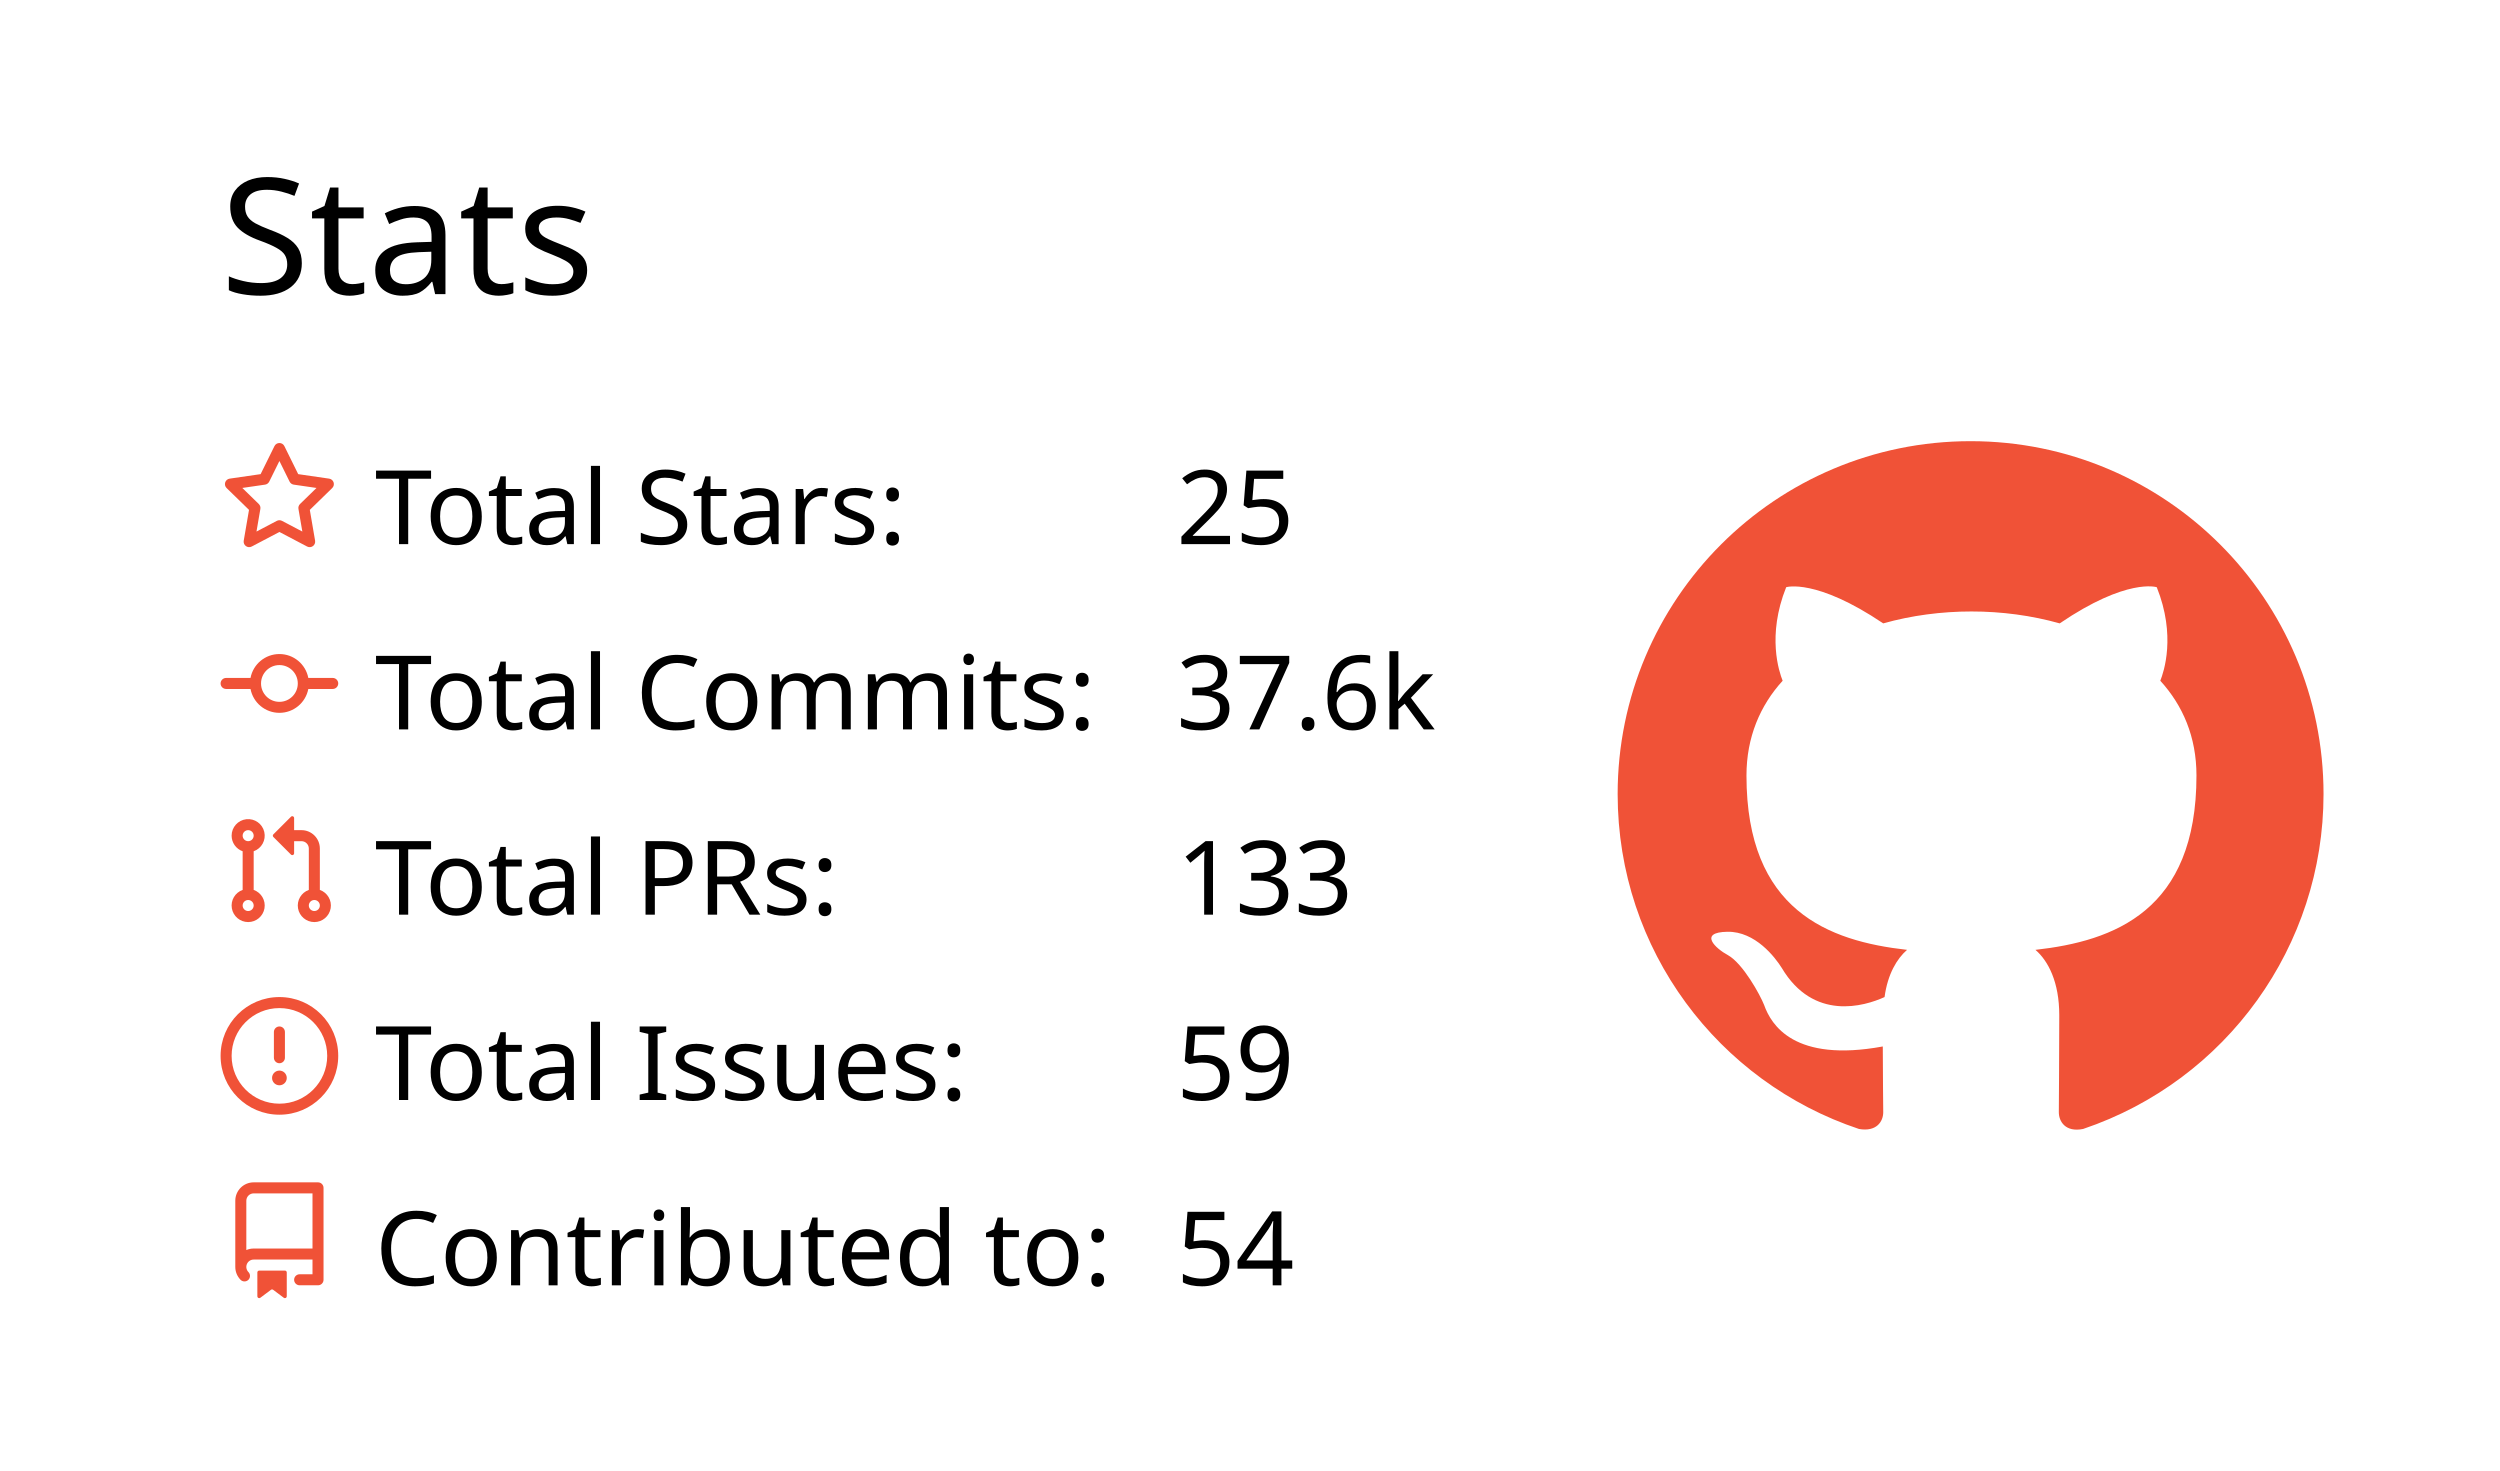
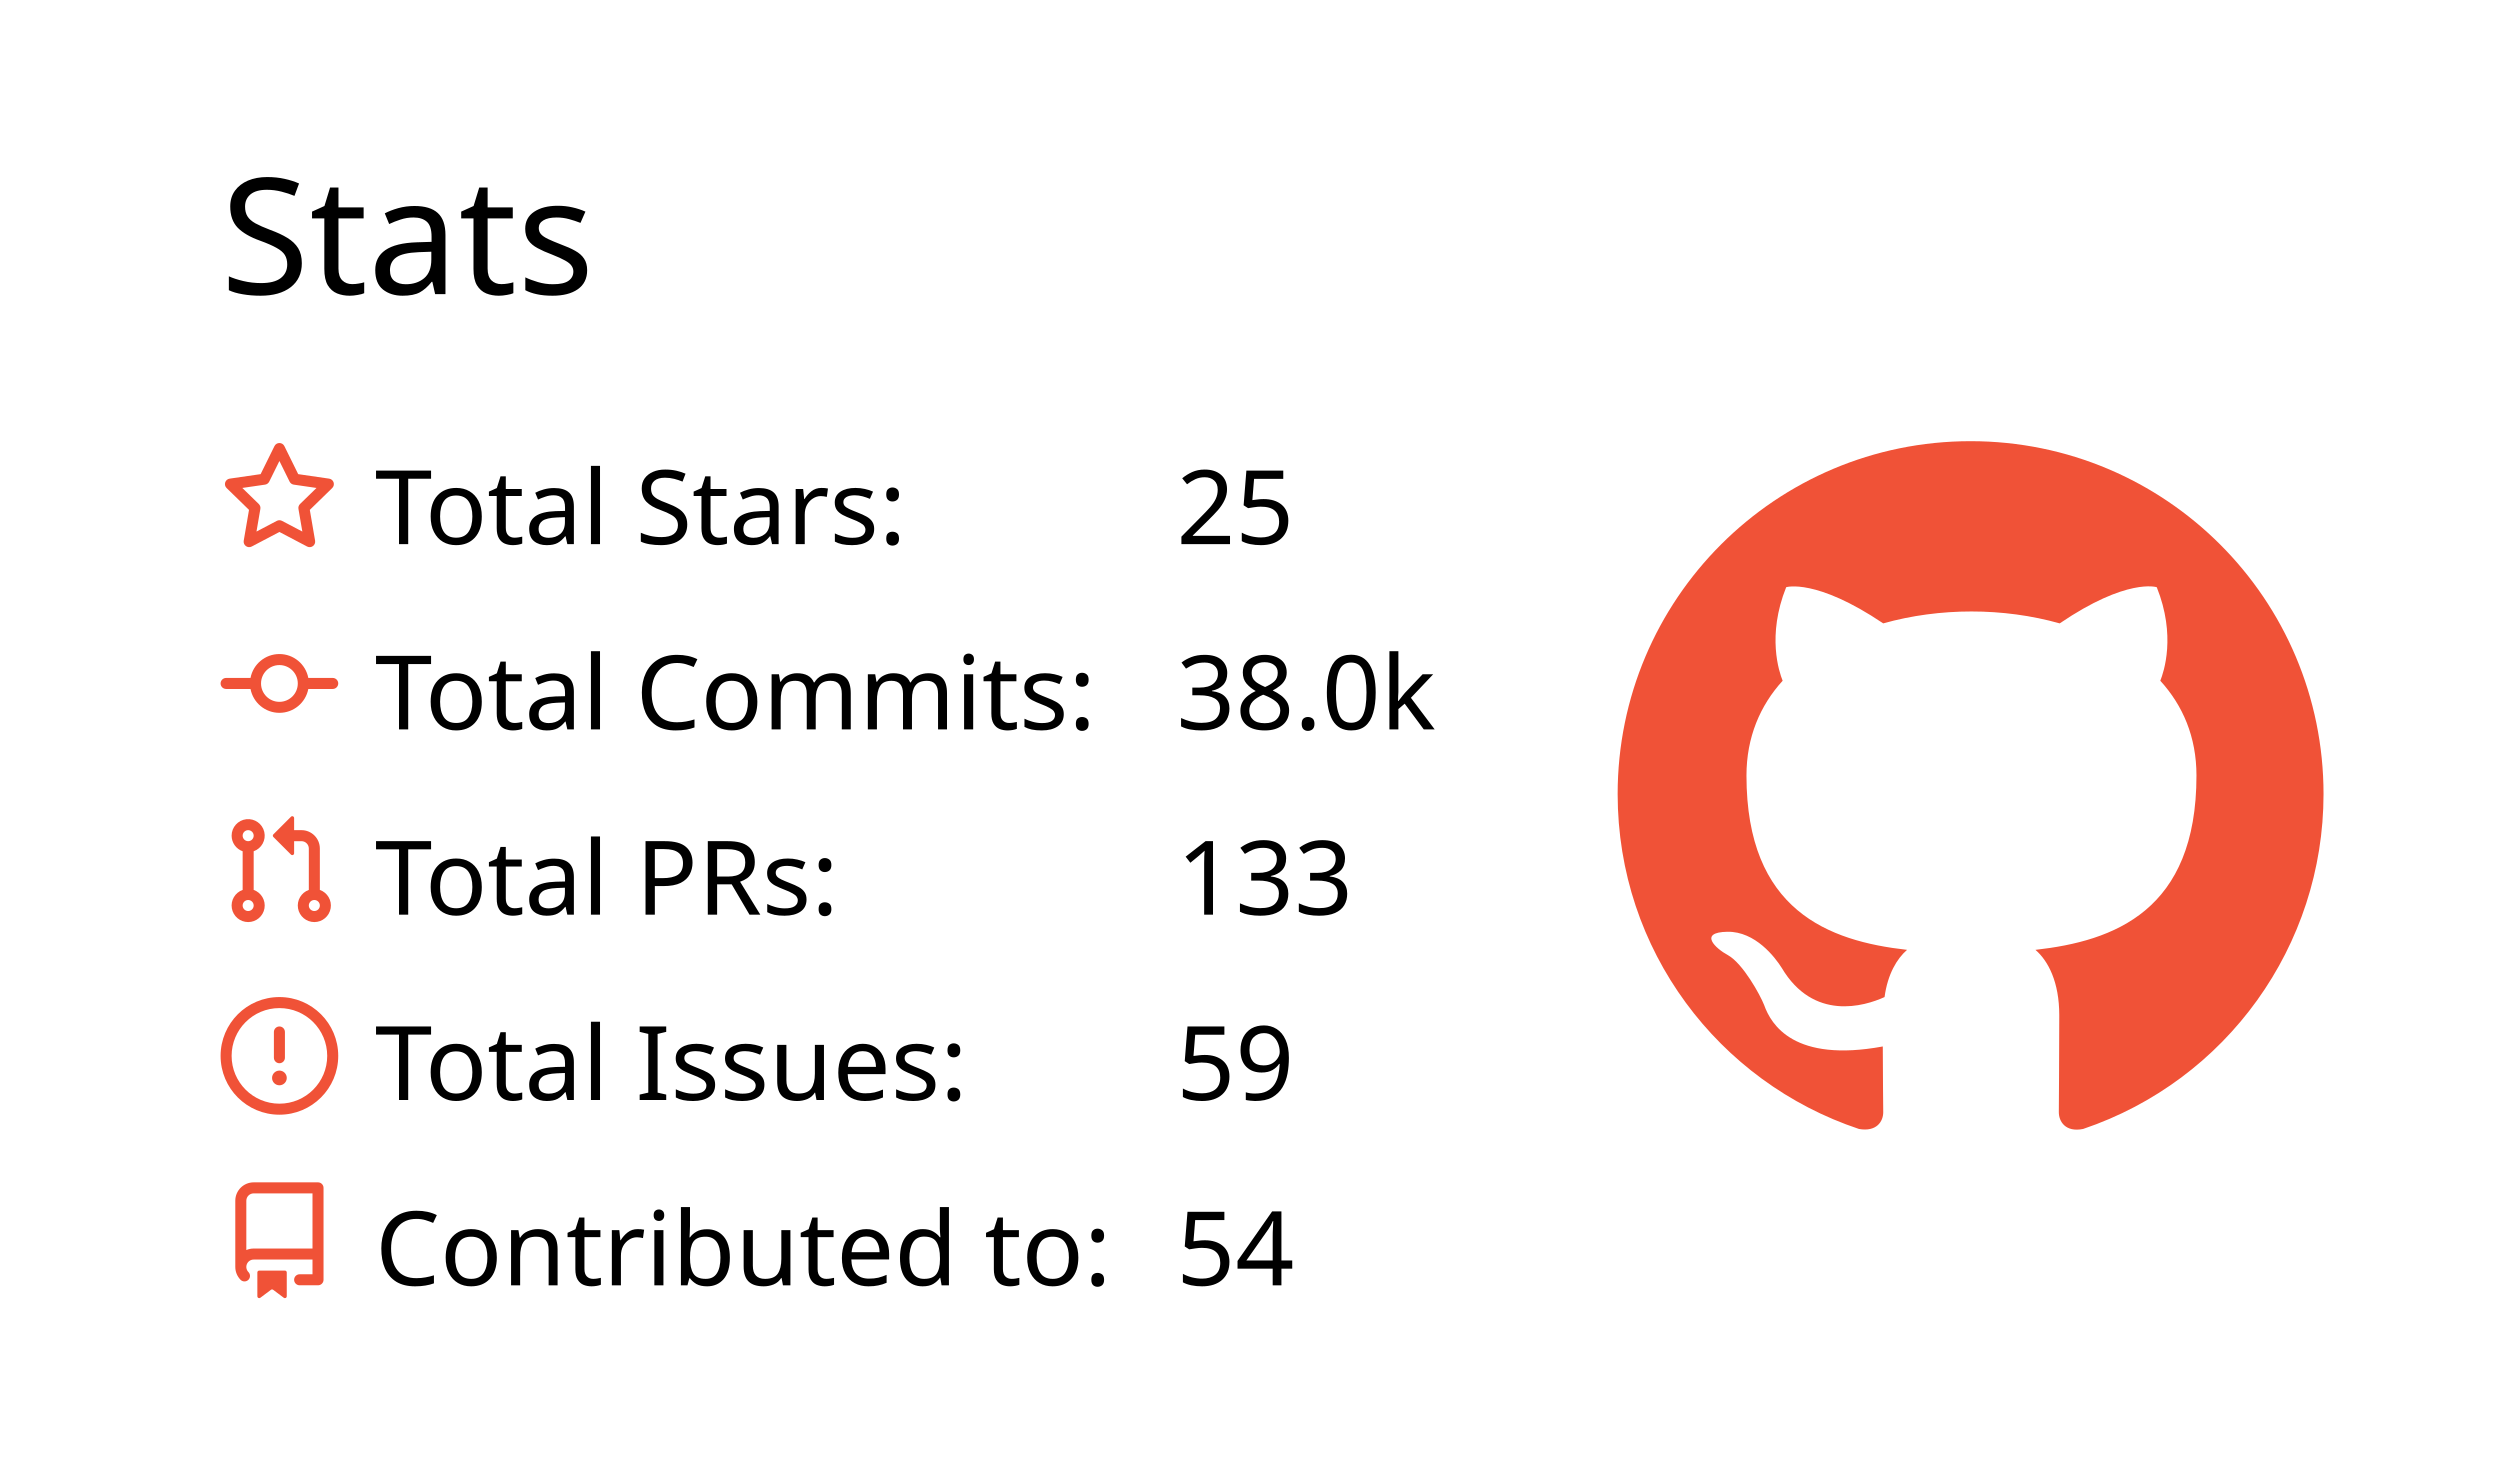
<svg xmlns="http://www.w3.org/2000/svg" width="340" height="200" viewBox="0 0 340 200">
  <style>* {
          font-family: 'Segoe UI', Ubuntu, "Helvetica Neue", Sans-Serif
        }</style>
  <g class="gpsc-root">
    <rect x="1" y="1" rx="5" ry="5" height="99%" width="99.412%" stroke="#000000" stroke-width="1" fill="#ffffff00" stroke-opacity="0" />
    <text x="30" y="40" class="gpsc-item" style="--gpsc-i: 0; font-size: 22px; fill: #000000;">Stats</text>
    <g transform="translate(0,40)">
      <g transform="translate(30,20)">
        <g class="gpsc-item" style="--gpsc-i: 0;">
          <g transform="translate(0,0)" width="14" height="14" fill="#f05237">
            <path fill-rule="evenodd" d="M8 .25a.75.75 0 01.673.418l1.882 3.815 4.21.612a.75.75 0 01.416 1.279l-3.046 2.97.719 4.192a.75.75 0 01-1.088.791L8 12.347l-3.766 1.98a.75.75 0 01-1.088-.79l.72-4.194L.818 6.374a.75.75 0 01.416-1.28l4.21-.611L7.327.668A.75.75 0 018 .25zm0 2.445L6.615 5.5a.75.75 0 01-.564.41l-3.097.45 2.24 2.184a.75.75 0 01.216.664l-.528 3.084 2.769-1.456a.75.75 0 01.698 0l2.77 1.456-.53-3.084a.75.75 0 01.216-.664l2.24-2.183-3.096-.45a.75.75 0 01-.564-.41L8 2.694v.001z" />
          </g>
        </g>
        <g class="gpsc-item" style="--gpsc-i: 1;">
          <g transform="translate(0,25.2)" width="14" height="14" fill="#f05237">
            <path fill-rule="evenodd" d="M10.5 7.75a2.5 2.5 0 11-5 0 2.5 2.5 0 015 0zm1.43.75a4.002 4.002 0 01-7.86 0H.75a.75.75 0 110-1.5h3.32a4.001 4.001 0 017.86 0h3.32a.75.75 0 110 1.5h-3.32z" />
          </g>
        </g>
        <g class="gpsc-item" style="--gpsc-i: 2;">
          <g transform="translate(0,50.4)" width="14" height="14" fill="#f05237">
            <path fill-rule="evenodd" d="M7.177 3.073L9.573.677A.25.25 0 0110 .854v4.792a.25.25 0 01-.427.177L7.177 3.427a.25.25 0 010-.354zM3.75 2.5a.75.75 0 100 1.5.75.75 0 000-1.5zm-2.25.75a2.25 2.25 0 113 2.122v5.256a2.251 2.251 0 11-1.5 0V5.372A2.25 2.25 0 011.5 3.25zM11 2.5h-1V4h1a1 1 0 011 1v5.628a2.251 2.251 0 101.5 0V5A2.5 2.5 0 0011 2.5zm1 10.25a.75.75 0 111.5 0 .75.75 0 01-1.5 0zM3.75 12a.75.75 0 100 1.5.75.75 0 000-1.5z" />
          </g>
        </g>
        <g class="gpsc-item" style="--gpsc-i: 3;">
          <g transform="translate(0,75.6)" width="14" height="14" fill="#f05237">
            <path fill-rule="evenodd" d="M8 1.5a6.5 6.5 0 100 13 6.5 6.5 0 000-13zM0 8a8 8 0 1116 0A8 8 0 010 8zm9 3a1 1 0 11-2 0 1 1 0 012 0zm-.25-6.25a.75.75 0 00-1.5 0v3.5a.75.75 0 001.5 0v-3.5z" />
          </g>
        </g>
        <g class="gpsc-item" style="--gpsc-i: 4;">
          <g transform="translate(0,100.8)" width="14" height="14" fill="#f05237">
            <path fill-rule="evenodd" d="M2 2.5A2.5 2.5 0 014.5 0h8.75a.75.75 0 01.75.75v12.5a.75.75 0 01-.75.75h-2.5a.75.75 0 110-1.5h1.75v-2h-8a1 1 0 00-.714 1.7.75.75 0 01-1.072 1.05A2.495 2.495 0 012 11.5v-9zm10.5-1V9h-8c-.356 0-.694.074-1 .208V2.5a1 1 0 011-1h8zM5 12.25v3.25a.25.25 0 00.4.2l1.45-1.087a.25.25 0 01.3 0L8.6 15.7a.25.25 0 00.4-.2v-3.25a.25.25 0 00-.25-.25h-3.5a.25.25 0 00-.25.25z" />
          </g>
        </g>
        <text x="21" y="14" class="gpsc-item" style="--gpsc-i: 0; fill: #000000; font-size: 14px;">Total Stars:</text>
        <text x="21" y="39.2" class="gpsc-item" style="--gpsc-i: 1; fill: #000000; font-size: 14px;">Total Commits:</text>
        <text x="21" y="64.4" class="gpsc-item" style="--gpsc-i: 2; fill: #000000; font-size: 14px;">Total PRs:</text>
        <text x="21" y="89.6" class="gpsc-item" style="--gpsc-i: 3; fill: #000000; font-size: 14px;">Total Issues:</text>
        <text x="21" y="114.8" class="gpsc-item" style="--gpsc-i: 4; fill: #000000; font-size: 14px;">Contributed to:</text>
        <text x="130" y="14" class="gpsc-item" style="--gpsc-i: 0; fill: #000000; font-size: 14px;">25</text>
-         <text x="130" y="39.2" class="gpsc-item" style="--gpsc-i: 1; fill: #000000; font-size: 14px;">37.6k</text>
+         <text x="130" y="39.2" class="gpsc-item" style="--gpsc-i: 1; fill: #000000; font-size: 14px;">38.0k</text>
        <text x="130" y="64.4" class="gpsc-item" style="--gpsc-i: 2; fill: #000000; font-size: 14px;">133</text>
        <text x="130" y="89.6" class="gpsc-item" style="--gpsc-i: 3; fill: #000000; font-size: 14px;">59</text>
        <text x="130" y="114.8" class="gpsc-item" style="--gpsc-i: 4; fill: #000000; font-size: 14px;">54</text>
      </g>
      <g transform="translate(220,20)">
        <g transform="scale(6)" style="fill: #f05237;">
          <path fill-rule="evenodd" d="M8 0C3.58 0 0 3.58 0 8c0 3.54 2.29 6.53 5.47 7.59.4.07.55-.17.55-.38 0-.19-.01-.82-.01-1.49-2.01.37-2.53-.49-2.69-.94-.09-.23-.48-.94-.82-1.13-.28-.15-.68-.52-.01-.53.63-.01 1.08.58 1.23.82.72 1.21 1.87.87 2.33.66.07-.52.28-.87.51-1.07-1.78-.2-3.64-.89-3.64-3.95 0-.87.31-1.59.82-2.15-.08-.2-.36-1.02.08-2.12 0 0 .67-.21 2.2.82.64-.18 1.32-.27 2-.27.68 0 1.36.09 2 .27 1.53-1.04 2.2-.82 2.2-.82.44 1.1.16 1.92.08 2.12.51.56.82 1.27.82 2.15 0 3.07-1.87 3.75-3.65 3.95.29.25.54.73.54 1.48 0 1.07-.01 1.93-.01 2.2 0 .21.15.46.55.38A8.013 8.013 0 0016 8c0-4.42-3.58-8-8-8z" />
        </g>
      </g>
    </g>
  </g>
</svg>
